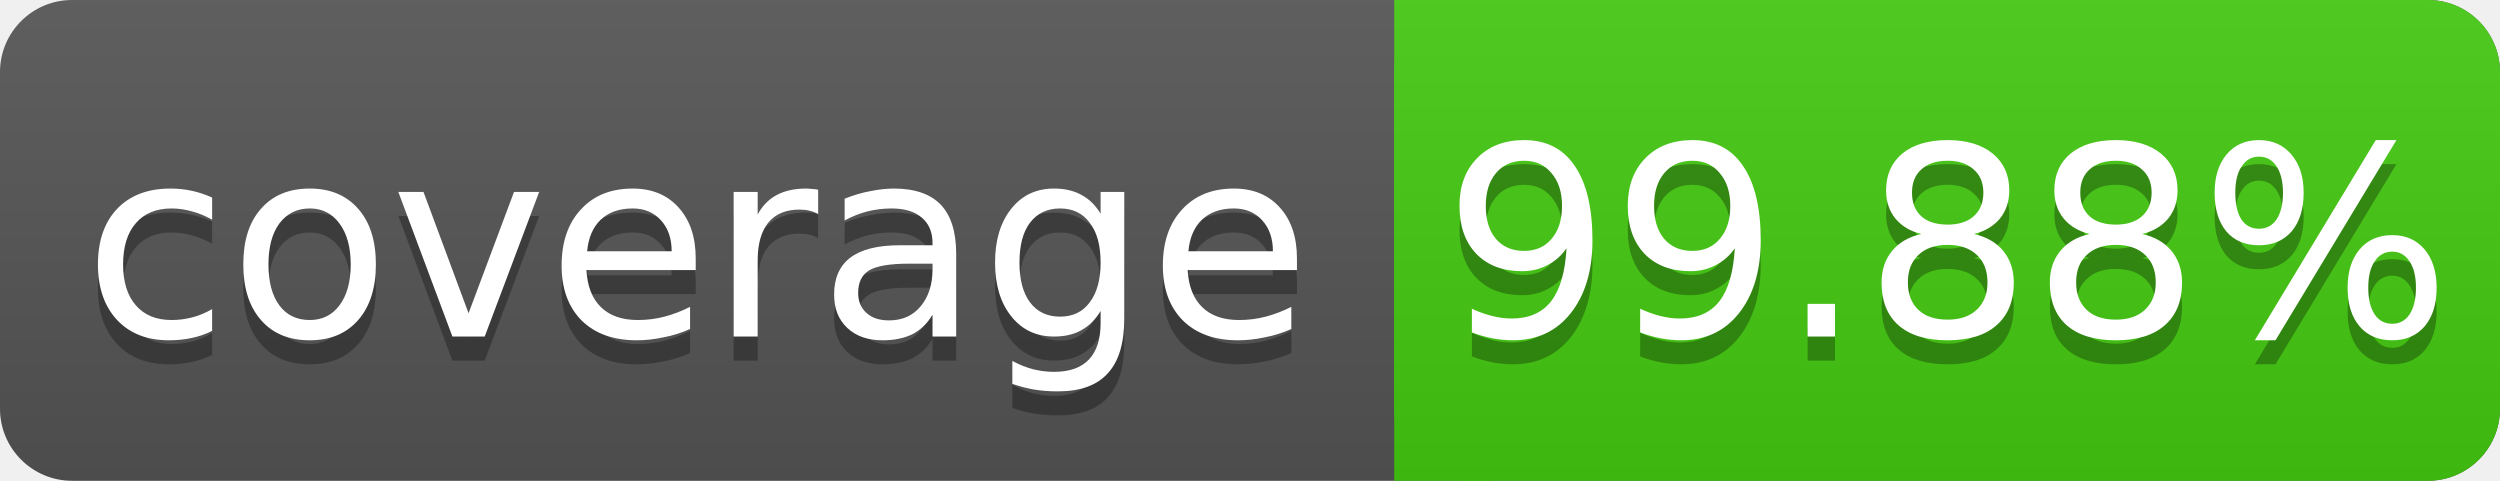
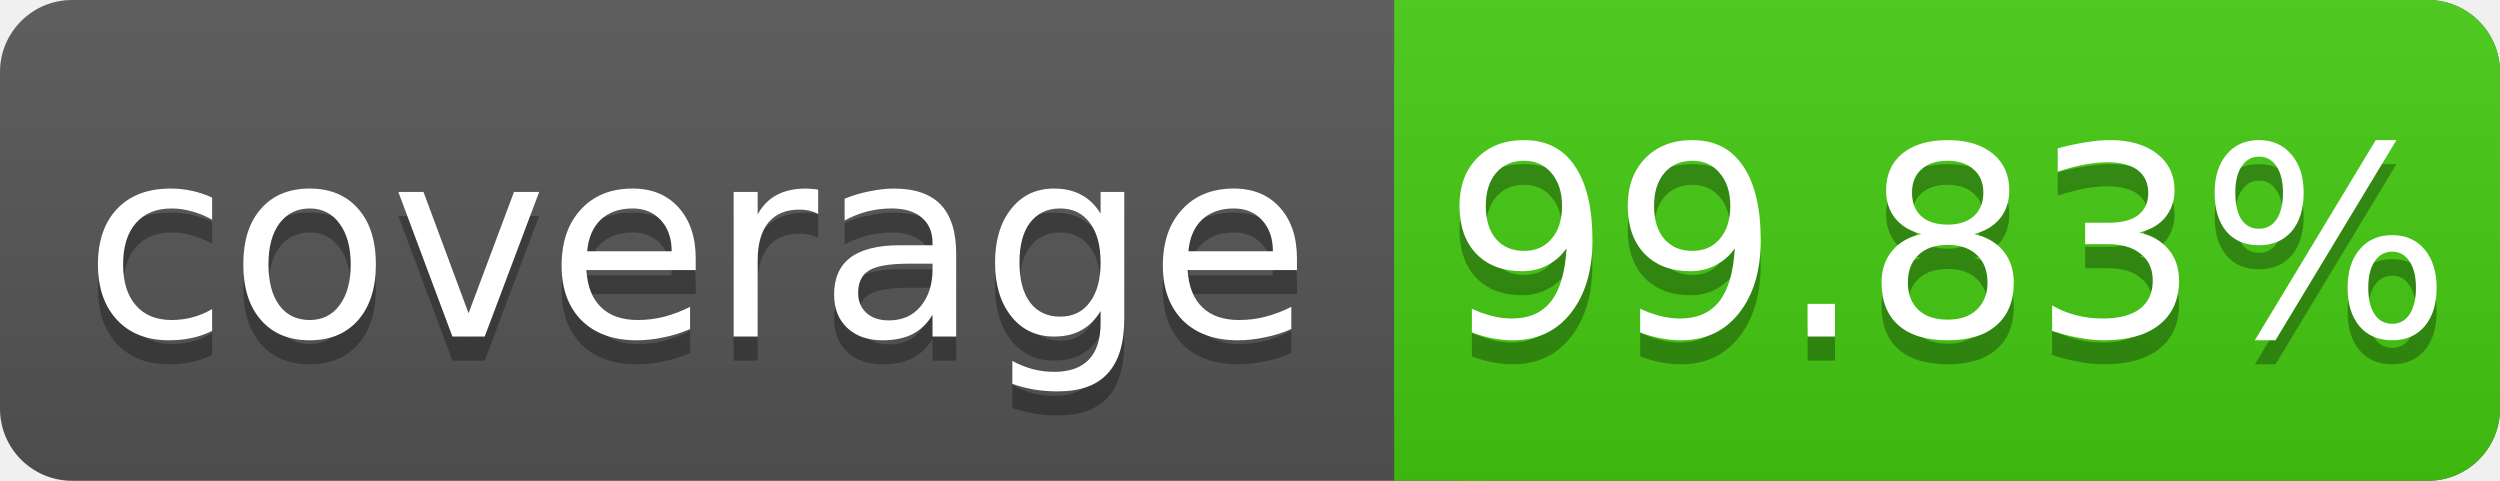
<svg xmlns="http://www.w3.org/2000/svg" width="104" height="20">
  <linearGradient id="s" x2="0" y2="100%">
    <stop offset="0" stop-color="#bbb" stop-opacity=".1" />
    <stop offset="1" stop-opacity=".1" />
  </linearGradient>
  <rect rx="3" width="104" height="20" fill="#555" />
  <rect rx="3" x="58" width="46" height="20" fill="#4c1" />
  <rect x="58" width="4" height="20" fill="#4c1" />
  <rect rx="3" width="104" height="20" fill="url(#s)" />
  <g fill="#fff" text-anchor="middle" font-family="DejaVu Sans,Verdana,Geneva,sans-serif" font-size="11">
    <text x="29" y="15" fill="#010101" fill-opacity=".3">coverage</text>
    <text x="29" y="14">coverage</text>
-     <text x="81" y="15" fill="#010101" fill-opacity=".3">99.88%</text>
-     <text x="81" y="14">99.88%</text>
+     <text x="81" y="15" fill="#010101" fill-opacity=".3">99.83%</text>
+     <text x="81" y="14">99.83%</text>
  </g>
</svg>
